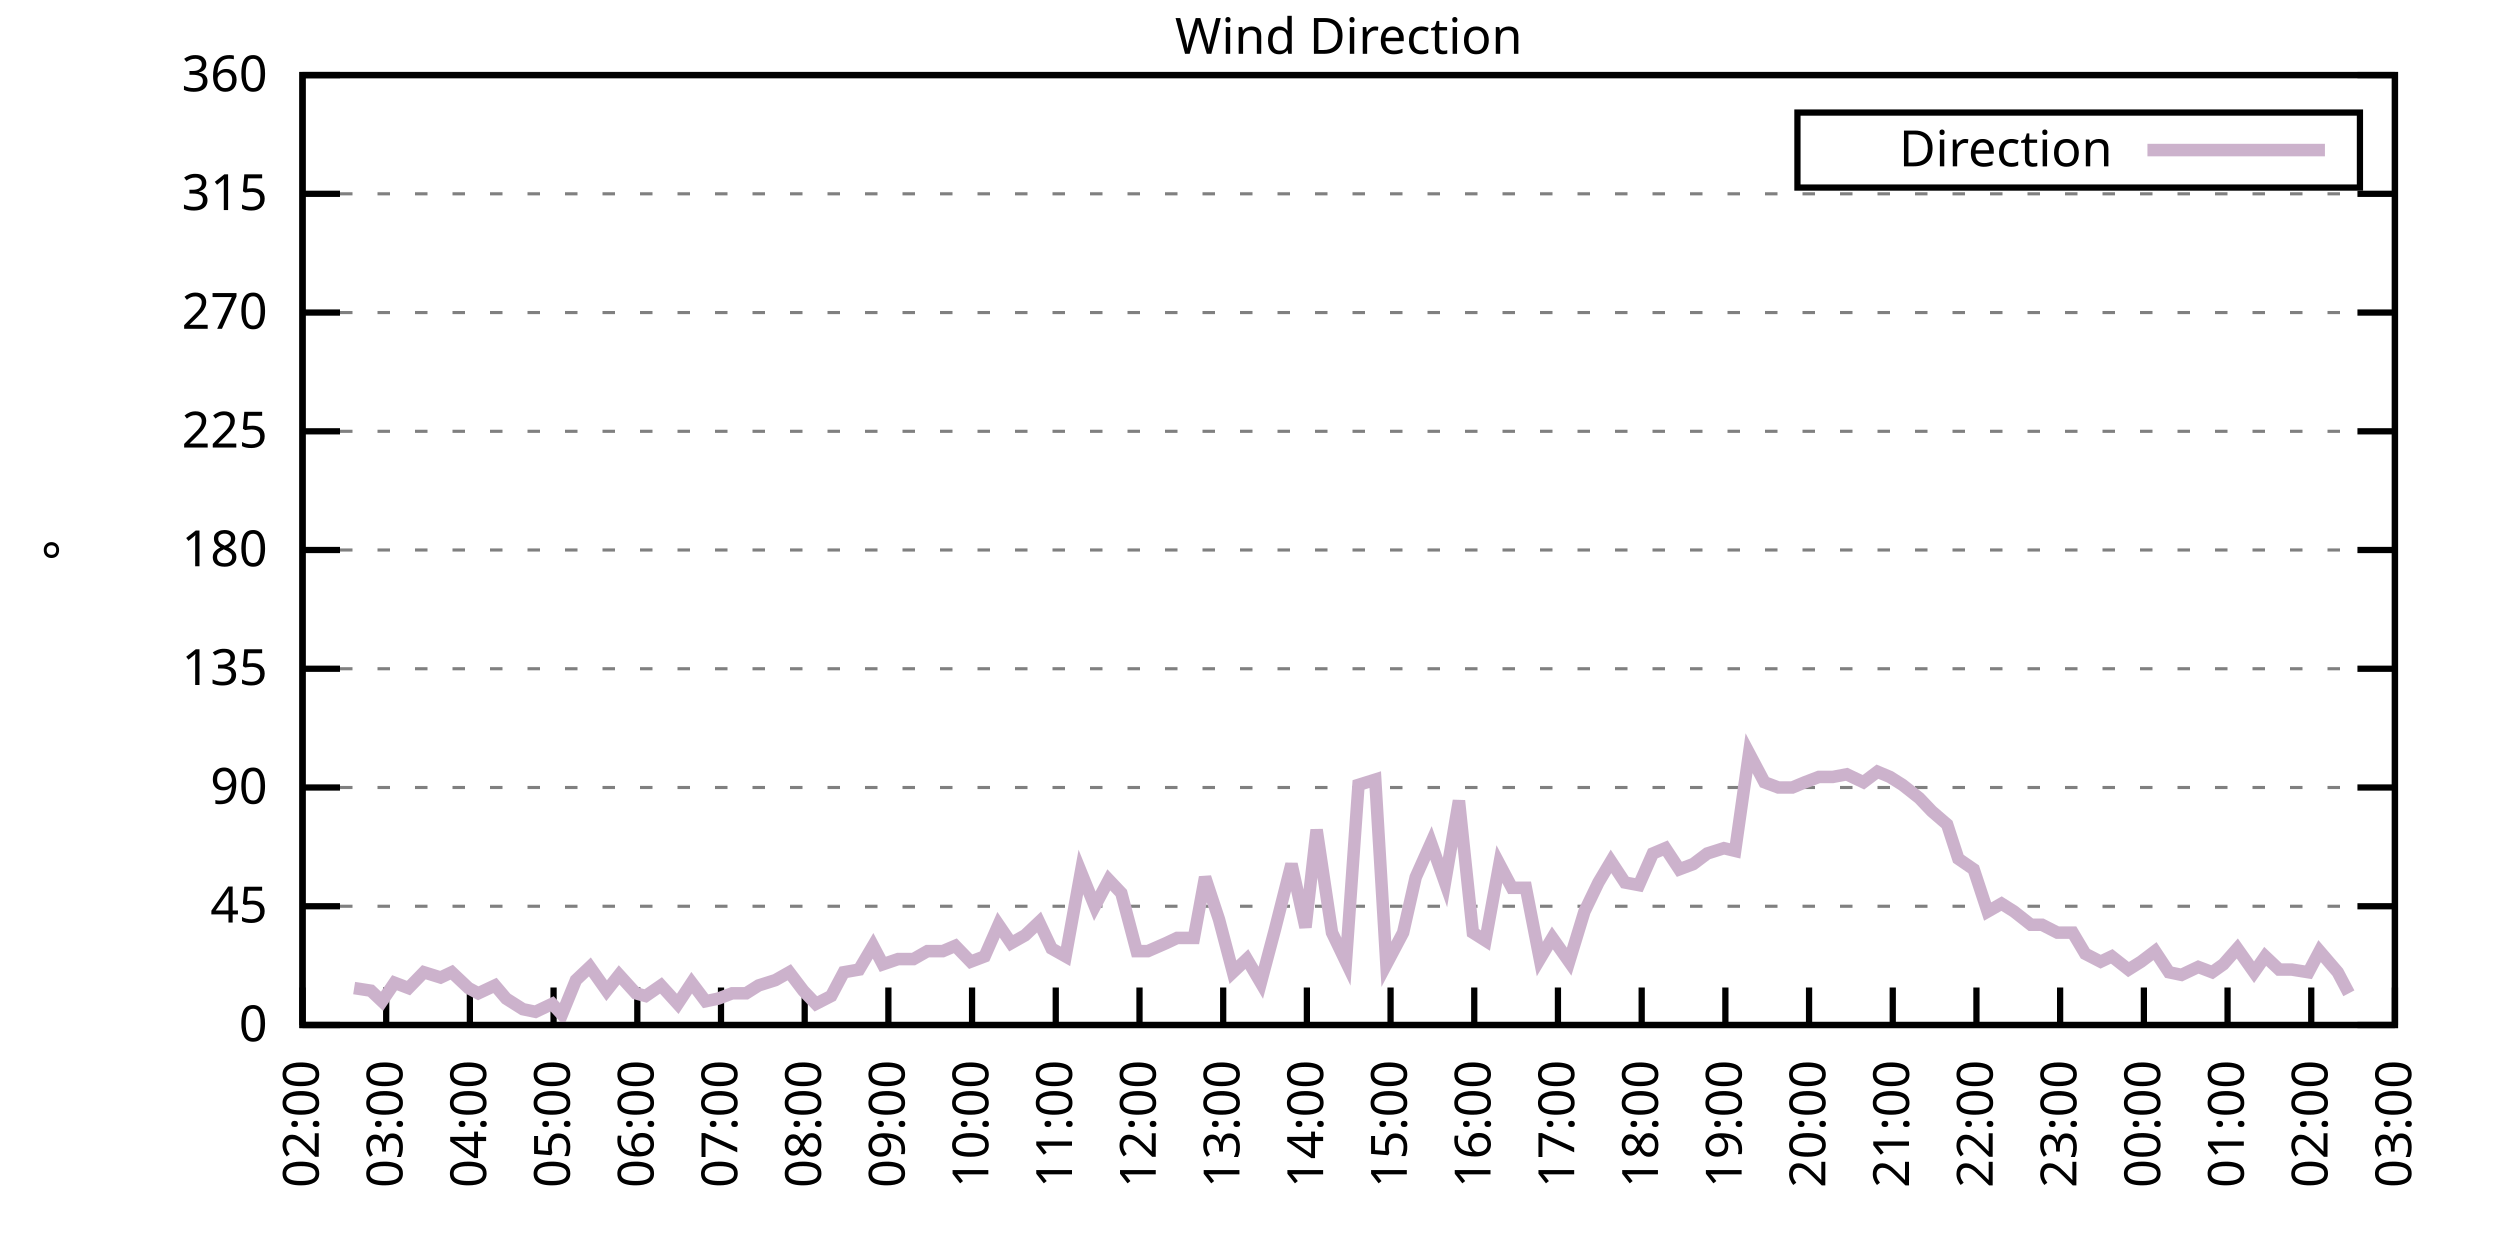
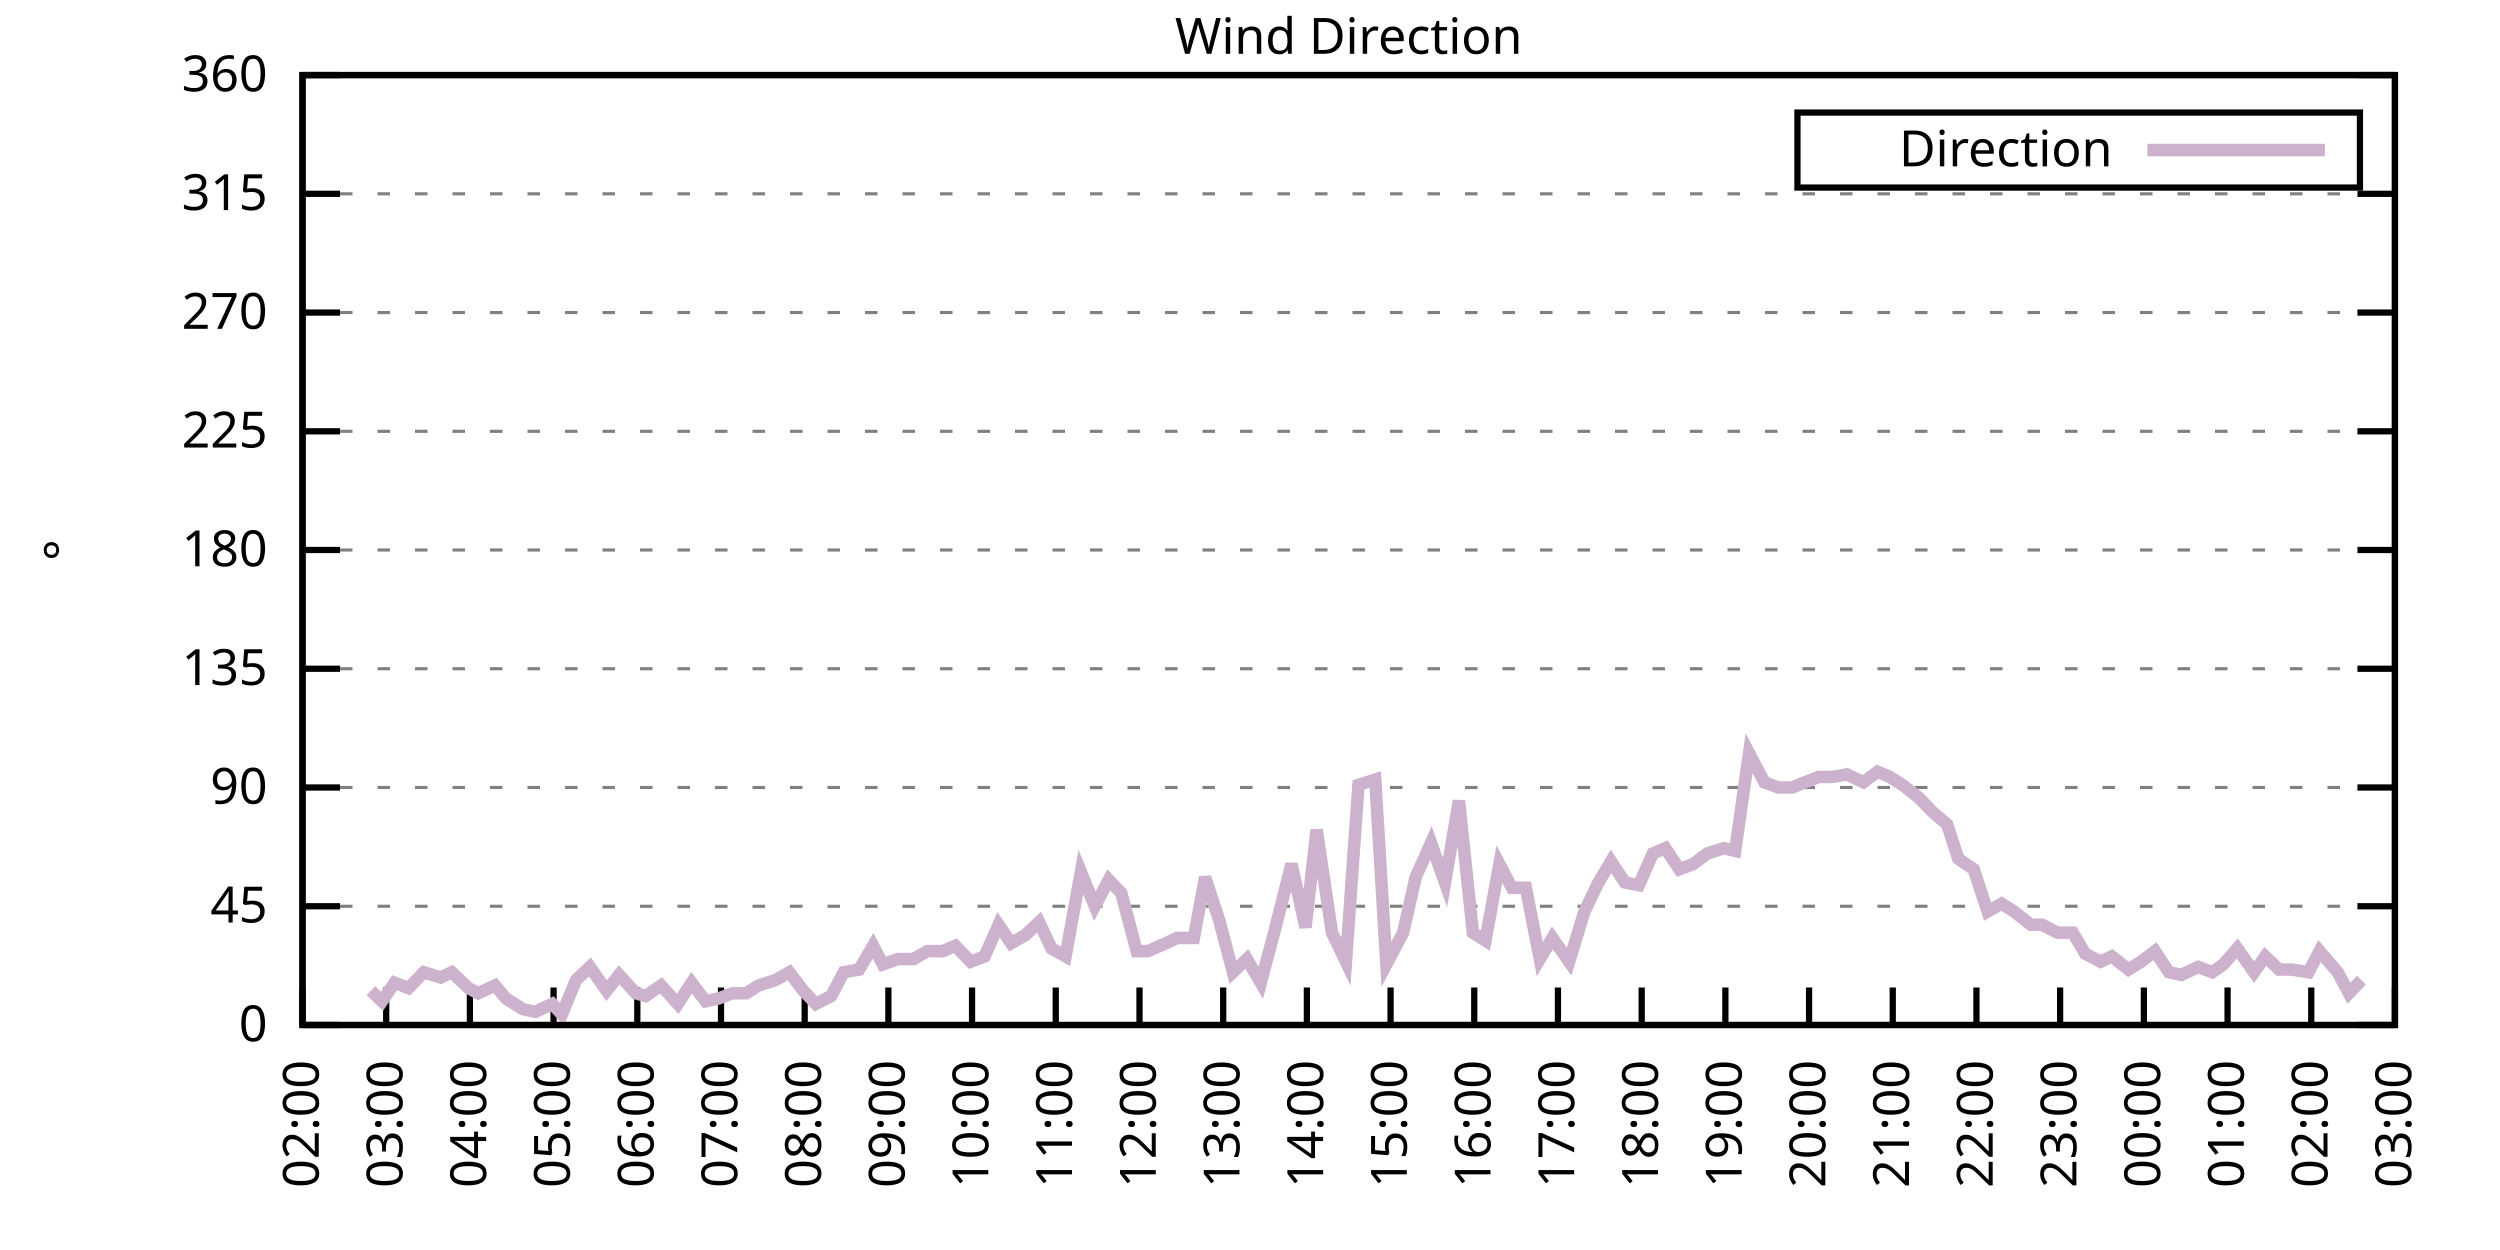
<svg xmlns="http://www.w3.org/2000/svg" xmlns:xlink="http://www.w3.org/1999/xlink" width="400" height="200" viewBox="0 0 400 200">
  <g id="gnuplot_canvas">
    <rect x="0" y="0" width="400" height="200" fill="none" />
    <defs>
      <circle id="gpDot" r="0.5" stroke-width="0.5" stroke="currentColor" />
      <path id="gpPt0" stroke-width="0.333" stroke="currentColor" d="M-1,0 h2 M0,-1 v2" />
      <path id="gpPt1" stroke-width="0.333" stroke="currentColor" d="M-1,-1 L1,1 M1,-1 L-1,1" />
      <path id="gpPt2" stroke-width="0.333" stroke="currentColor" d="M-1,0 L1,0 M0,-1 L0,1 M-1,-1 L1,1 M-1,1 L1,-1" />
      <rect id="gpPt3" stroke-width="0.333" stroke="currentColor" x="-1" y="-1" width="2" height="2" />
      <rect id="gpPt4" stroke-width="0.333" stroke="currentColor" fill="currentColor" x="-1" y="-1" width="2" height="2" />
      <circle id="gpPt5" stroke-width="0.333" stroke="currentColor" cx="0" cy="0" r="1" />
      <use xlink:href="#gpPt5" id="gpPt6" fill="currentColor" stroke="none" />
      <path id="gpPt7" stroke-width="0.333" stroke="currentColor" d="M0,-1.33 L-1.33,0.67 L1.33,0.67 z" />
      <use xlink:href="#gpPt7" id="gpPt8" fill="currentColor" stroke="none" />
      <use xlink:href="#gpPt7" id="gpPt9" stroke="currentColor" transform="rotate(180)" />
      <use xlink:href="#gpPt9" id="gpPt10" fill="currentColor" stroke="none" />
      <use xlink:href="#gpPt3" id="gpPt11" stroke="currentColor" transform="rotate(45)" />
      <use xlink:href="#gpPt11" id="gpPt12" fill="currentColor" stroke="none" />
      <path id="gpPt13" stroke-width="0.333" stroke="currentColor" d="M0,1.330 L1.265,0.411 L0.782,-1.067 L-0.782,-1.076 L-1.265,0.411 z" />
      <use xlink:href="#gpPt13" id="gpPt14" fill="currentColor" stroke="none" />
      <filter id="textbox" filterUnits="objectBoundingBox" x="0" y="0" height="1" width="1">
        <feFlood flood-color="white" flood-opacity="1" result="bgnd" />
        <feComposite in="SourceGraphic" in2="bgnd" operator="atop" />
      </filter>
      <filter id="greybox" filterUnits="objectBoundingBox" x="0" y="0" height="1" width="1">
        <feFlood flood-color="lightgrey" flood-opacity="1" result="grey" />
        <feComposite in="SourceGraphic" in2="grey" operator="atop" />
      </filter>
    </defs>
    <g fill="none" color="white" stroke="currentColor" stroke-width="1.00" stroke-linecap="butt" stroke-linejoin="miter">
</g>
    <g fill="none" color="black" stroke="currentColor" stroke-width="1.00" stroke-linecap="butt" stroke-linejoin="miter">
      <g stroke="none" shape-rendering="crispEdges">
        <polygon fill="rgb(255, 255, 255)" points="48.40,164.00 383.18,164.00 383.18,12.02 48.40,12.02 " />
      </g>
    </g>
    <g fill="none" color="black" stroke="currentColor" stroke-width="1.00" stroke-linecap="butt" stroke-linejoin="miter">
</g>
    <g fill="none" color="black" stroke="black" stroke-width="0.50" stroke-linecap="butt" stroke-linejoin="miter">
</g>
    <g fill="none" color="gray" stroke="currentColor" stroke-width="0.50" stroke-linecap="butt" stroke-linejoin="miter">
      <path stroke="gray" stroke-dasharray="2,4" class="gridline" d="M48.40,164.00 L383.19,164.00  " />
    </g>
    <g fill="none" color="gray" stroke="gray" stroke-width="1.00" stroke-linecap="butt" stroke-linejoin="miter">
</g>
    <g fill="none" color="black" stroke="currentColor" stroke-width="1.00" stroke-linecap="butt" stroke-linejoin="miter">
      <path stroke="black" d="M48.40,164.00 L54.40,164.00 M383.19,164.00 L377.19,164.00  " />
      <g transform="translate(42.80,166.60)" stroke="none" fill="black" font-family="Sans" font-size="8.00" text-anchor="end">
        <text>
          <tspan font-family="Sans"> 0</tspan>
        </text>
      </g>
    </g>
    <g fill="none" color="black" stroke="currentColor" stroke-width="1.00" stroke-linecap="butt" stroke-linejoin="miter">
</g>
    <g fill="none" color="black" stroke="black" stroke-width="0.50" stroke-linecap="butt" stroke-linejoin="miter">
</g>
    <g fill="none" color="gray" stroke="currentColor" stroke-width="0.50" stroke-linecap="butt" stroke-linejoin="miter">
      <path stroke="gray" stroke-dasharray="2,4" class="gridline" d="M48.40,145.00 L383.19,145.00  " />
    </g>
    <g fill="none" color="gray" stroke="gray" stroke-width="1.00" stroke-linecap="butt" stroke-linejoin="miter">
</g>
    <g fill="none" color="black" stroke="currentColor" stroke-width="1.00" stroke-linecap="butt" stroke-linejoin="miter">
      <path stroke="black" d="M48.40,145.00 L54.40,145.00 M383.19,145.00 L377.19,145.00  " />
      <g transform="translate(42.80,147.60)" stroke="none" fill="black" font-family="Sans" font-size="8.00" text-anchor="end">
        <text>
          <tspan font-family="Sans"> 45</tspan>
        </text>
      </g>
    </g>
    <g fill="none" color="black" stroke="currentColor" stroke-width="1.00" stroke-linecap="butt" stroke-linejoin="miter">
</g>
    <g fill="none" color="black" stroke="black" stroke-width="0.50" stroke-linecap="butt" stroke-linejoin="miter">
</g>
    <g fill="none" color="gray" stroke="currentColor" stroke-width="0.50" stroke-linecap="butt" stroke-linejoin="miter">
      <path stroke="gray" stroke-dasharray="2,4" class="gridline" d="M48.40,126.00 L383.19,126.00  " />
    </g>
    <g fill="none" color="gray" stroke="gray" stroke-width="1.00" stroke-linecap="butt" stroke-linejoin="miter">
</g>
    <g fill="none" color="black" stroke="currentColor" stroke-width="1.00" stroke-linecap="butt" stroke-linejoin="miter">
      <path stroke="black" d="M48.40,126.00 L54.40,126.00 M383.19,126.00 L377.19,126.00  " />
      <g transform="translate(42.80,128.60)" stroke="none" fill="black" font-family="Sans" font-size="8.00" text-anchor="end">
        <text>
          <tspan font-family="Sans"> 90</tspan>
        </text>
      </g>
    </g>
    <g fill="none" color="black" stroke="currentColor" stroke-width="1.00" stroke-linecap="butt" stroke-linejoin="miter">
</g>
    <g fill="none" color="black" stroke="black" stroke-width="0.50" stroke-linecap="butt" stroke-linejoin="miter">
</g>
    <g fill="none" color="gray" stroke="currentColor" stroke-width="0.50" stroke-linecap="butt" stroke-linejoin="miter">
      <path stroke="gray" stroke-dasharray="2,4" class="gridline" d="M48.40,107.00 L383.19,107.00  " />
    </g>
    <g fill="none" color="gray" stroke="gray" stroke-width="1.00" stroke-linecap="butt" stroke-linejoin="miter">
</g>
    <g fill="none" color="black" stroke="currentColor" stroke-width="1.00" stroke-linecap="butt" stroke-linejoin="miter">
      <path stroke="black" d="M48.40,107.00 L54.40,107.00 M383.19,107.00 L377.19,107.00  " />
      <g transform="translate(42.80,109.60)" stroke="none" fill="black" font-family="Sans" font-size="8.00" text-anchor="end">
        <text>
          <tspan font-family="Sans"> 135</tspan>
        </text>
      </g>
    </g>
    <g fill="none" color="black" stroke="currentColor" stroke-width="1.00" stroke-linecap="butt" stroke-linejoin="miter">
</g>
    <g fill="none" color="black" stroke="black" stroke-width="0.50" stroke-linecap="butt" stroke-linejoin="miter">
</g>
    <g fill="none" color="gray" stroke="currentColor" stroke-width="0.50" stroke-linecap="butt" stroke-linejoin="miter">
      <path stroke="gray" stroke-dasharray="2,4" class="gridline" d="M48.40,88.00 L383.19,88.00  " />
    </g>
    <g fill="none" color="gray" stroke="gray" stroke-width="1.00" stroke-linecap="butt" stroke-linejoin="miter">
</g>
    <g fill="none" color="black" stroke="currentColor" stroke-width="1.00" stroke-linecap="butt" stroke-linejoin="miter">
      <path stroke="black" d="M48.40,88.00 L54.40,88.00 M383.19,88.00 L377.19,88.00  " />
      <g transform="translate(42.80,90.60)" stroke="none" fill="black" font-family="Sans" font-size="8.00" text-anchor="end">
        <text>
          <tspan font-family="Sans"> 180</tspan>
        </text>
      </g>
    </g>
    <g fill="none" color="black" stroke="currentColor" stroke-width="1.00" stroke-linecap="butt" stroke-linejoin="miter">
</g>
    <g fill="none" color="black" stroke="black" stroke-width="0.50" stroke-linecap="butt" stroke-linejoin="miter">
</g>
    <g fill="none" color="gray" stroke="currentColor" stroke-width="0.50" stroke-linecap="butt" stroke-linejoin="miter">
      <path stroke="gray" stroke-dasharray="2,4" class="gridline" d="M48.40,69.01 L383.19,69.01  " />
    </g>
    <g fill="none" color="gray" stroke="gray" stroke-width="1.00" stroke-linecap="butt" stroke-linejoin="miter">
</g>
    <g fill="none" color="black" stroke="currentColor" stroke-width="1.00" stroke-linecap="butt" stroke-linejoin="miter">
      <path stroke="black" d="M48.40,69.01 L54.40,69.01 M383.19,69.01 L377.19,69.01  " />
      <g transform="translate(42.80,71.61)" stroke="none" fill="black" font-family="Sans" font-size="8.00" text-anchor="end">
        <text>
          <tspan font-family="Sans"> 225</tspan>
        </text>
      </g>
    </g>
    <g fill="none" color="black" stroke="currentColor" stroke-width="1.00" stroke-linecap="butt" stroke-linejoin="miter">
</g>
    <g fill="none" color="black" stroke="black" stroke-width="0.50" stroke-linecap="butt" stroke-linejoin="miter">
</g>
    <g fill="none" color="gray" stroke="currentColor" stroke-width="0.50" stroke-linecap="butt" stroke-linejoin="miter">
      <path stroke="gray" stroke-dasharray="2,4" class="gridline" d="M48.40,50.01 L383.19,50.01  " />
    </g>
    <g fill="none" color="gray" stroke="gray" stroke-width="1.00" stroke-linecap="butt" stroke-linejoin="miter">
</g>
    <g fill="none" color="black" stroke="currentColor" stroke-width="1.00" stroke-linecap="butt" stroke-linejoin="miter">
      <path stroke="black" d="M48.40,50.01 L54.40,50.01 M383.19,50.01 L377.19,50.01  " />
      <g transform="translate(42.80,52.61)" stroke="none" fill="black" font-family="Sans" font-size="8.00" text-anchor="end">
        <text>
          <tspan font-family="Sans"> 270</tspan>
        </text>
      </g>
    </g>
    <g fill="none" color="black" stroke="currentColor" stroke-width="1.00" stroke-linecap="butt" stroke-linejoin="miter">
</g>
    <g fill="none" color="black" stroke="black" stroke-width="0.50" stroke-linecap="butt" stroke-linejoin="miter">
</g>
    <g fill="none" color="gray" stroke="currentColor" stroke-width="0.50" stroke-linecap="butt" stroke-linejoin="miter">
      <path stroke="gray" stroke-dasharray="2,4" class="gridline" d="M48.40,31.01 L383.19,31.01  " />
    </g>
    <g fill="none" color="gray" stroke="gray" stroke-width="1.00" stroke-linecap="butt" stroke-linejoin="miter">
</g>
    <g fill="none" color="black" stroke="currentColor" stroke-width="1.00" stroke-linecap="butt" stroke-linejoin="miter">
      <path stroke="black" d="M48.40,31.01 L54.40,31.01 M383.19,31.01 L377.19,31.01  " />
      <g transform="translate(42.80,33.61)" stroke="none" fill="black" font-family="Sans" font-size="8.00" text-anchor="end">
        <text>
          <tspan font-family="Sans"> 315</tspan>
        </text>
      </g>
    </g>
    <g fill="none" color="black" stroke="currentColor" stroke-width="1.00" stroke-linecap="butt" stroke-linejoin="miter">
</g>
    <g fill="none" color="black" stroke="black" stroke-width="0.50" stroke-linecap="butt" stroke-linejoin="miter">
</g>
    <g fill="none" color="gray" stroke="currentColor" stroke-width="0.50" stroke-linecap="butt" stroke-linejoin="miter">
      <path stroke="gray" stroke-dasharray="2,4" class="gridline" d="M48.40,12.01 L383.19,12.01  " />
    </g>
    <g fill="none" color="gray" stroke="gray" stroke-width="1.00" stroke-linecap="butt" stroke-linejoin="miter">
</g>
    <g fill="none" color="black" stroke="currentColor" stroke-width="1.00" stroke-linecap="butt" stroke-linejoin="miter">
      <path stroke="black" d="M48.40,12.01 L54.40,12.01 M383.19,12.01 L377.19,12.01  " />
      <g transform="translate(42.80,14.61)" stroke="none" fill="black" font-family="Sans" font-size="8.00" text-anchor="end">
        <text>
          <tspan font-family="Sans"> 360</tspan>
        </text>
      </g>
    </g>
    <g fill="none" color="black" stroke="currentColor" stroke-width="1.00" stroke-linecap="butt" stroke-linejoin="miter">
      <path stroke="black" d="M48.40,164.00 L48.40,158.00  " />
      <g transform="translate(51.00,169.60) rotate(270.00)" stroke="none" fill="black" font-family="Sans" font-size="8.00" text-anchor="end">
        <text>
          <tspan font-family="Sans">02:00</tspan>
        </text>
      </g>
    </g>
    <g fill="none" color="black" stroke="currentColor" stroke-width="1.00" stroke-linecap="butt" stroke-linejoin="miter">
      <path stroke="black" d="M61.79,164.00 L61.79,158.00  " />
      <g transform="translate(64.39,169.60) rotate(270.00)" stroke="none" fill="black" font-family="Sans" font-size="8.00" text-anchor="end">
        <text>
          <tspan font-family="Sans">03:00</tspan>
        </text>
      </g>
    </g>
    <g fill="none" color="black" stroke="currentColor" stroke-width="1.00" stroke-linecap="butt" stroke-linejoin="miter">
      <path stroke="black" d="M75.18,164.00 L75.18,158.00  " />
      <g transform="translate(77.78,169.60) rotate(270.00)" stroke="none" fill="black" font-family="Sans" font-size="8.00" text-anchor="end">
        <text>
          <tspan font-family="Sans">04:00</tspan>
        </text>
      </g>
    </g>
    <g fill="none" color="black" stroke="currentColor" stroke-width="1.00" stroke-linecap="butt" stroke-linejoin="miter">
      <path stroke="black" d="M88.57,164.00 L88.57,158.00  " />
      <g transform="translate(91.17,169.60) rotate(270.00)" stroke="none" fill="black" font-family="Sans" font-size="8.00" text-anchor="end">
        <text>
          <tspan font-family="Sans">05:00</tspan>
        </text>
      </g>
    </g>
    <g fill="none" color="black" stroke="currentColor" stroke-width="1.00" stroke-linecap="butt" stroke-linejoin="miter">
      <path stroke="black" d="M101.97,164.00 L101.97,158.00  " />
      <g transform="translate(104.57,169.60) rotate(270.00)" stroke="none" fill="black" font-family="Sans" font-size="8.00" text-anchor="end">
        <text>
          <tspan font-family="Sans">06:00</tspan>
        </text>
      </g>
    </g>
    <g fill="none" color="black" stroke="currentColor" stroke-width="1.00" stroke-linecap="butt" stroke-linejoin="miter">
      <path stroke="black" d="M115.36,164.00 L115.36,158.00  " />
      <g transform="translate(117.96,169.60) rotate(270.00)" stroke="none" fill="black" font-family="Sans" font-size="8.00" text-anchor="end">
        <text>
          <tspan font-family="Sans">07:00</tspan>
        </text>
      </g>
    </g>
    <g fill="none" color="black" stroke="currentColor" stroke-width="1.00" stroke-linecap="butt" stroke-linejoin="miter">
      <path stroke="black" d="M128.75,164.00 L128.75,158.00  " />
      <g transform="translate(131.35,169.60) rotate(270.00)" stroke="none" fill="black" font-family="Sans" font-size="8.00" text-anchor="end">
        <text>
          <tspan font-family="Sans">08:00</tspan>
        </text>
      </g>
    </g>
    <g fill="none" color="black" stroke="currentColor" stroke-width="1.00" stroke-linecap="butt" stroke-linejoin="miter">
      <path stroke="black" d="M142.14,164.00 L142.14,158.00  " />
      <g transform="translate(144.74,169.60) rotate(270.00)" stroke="none" fill="black" font-family="Sans" font-size="8.00" text-anchor="end">
        <text>
          <tspan font-family="Sans">09:00</tspan>
        </text>
      </g>
    </g>
    <g fill="none" color="black" stroke="currentColor" stroke-width="1.00" stroke-linecap="butt" stroke-linejoin="miter">
      <path stroke="black" d="M155.53,164.00 L155.53,158.00  " />
      <g transform="translate(158.13,169.60) rotate(270.00)" stroke="none" fill="black" font-family="Sans" font-size="8.00" text-anchor="end">
        <text>
          <tspan font-family="Sans">10:00</tspan>
        </text>
      </g>
    </g>
    <g fill="none" color="black" stroke="currentColor" stroke-width="1.00" stroke-linecap="butt" stroke-linejoin="miter">
      <path stroke="black" d="M168.92,164.00 L168.92,158.00  " />
      <g transform="translate(171.52,169.60) rotate(270.00)" stroke="none" fill="black" font-family="Sans" font-size="8.00" text-anchor="end">
        <text>
          <tspan font-family="Sans">11:00</tspan>
        </text>
      </g>
    </g>
    <g fill="none" color="black" stroke="currentColor" stroke-width="1.00" stroke-linecap="butt" stroke-linejoin="miter">
      <path stroke="black" d="M182.32,164.00 L182.32,158.00  " />
      <g transform="translate(184.92,169.60) rotate(270.00)" stroke="none" fill="black" font-family="Sans" font-size="8.00" text-anchor="end">
        <text>
          <tspan font-family="Sans">12:00</tspan>
        </text>
      </g>
    </g>
    <g fill="none" color="black" stroke="currentColor" stroke-width="1.00" stroke-linecap="butt" stroke-linejoin="miter">
      <path stroke="black" d="M195.71,164.00 L195.71,158.00  " />
      <g transform="translate(198.31,169.60) rotate(270.00)" stroke="none" fill="black" font-family="Sans" font-size="8.00" text-anchor="end">
        <text>
          <tspan font-family="Sans">13:00</tspan>
        </text>
      </g>
    </g>
    <g fill="none" color="black" stroke="currentColor" stroke-width="1.00" stroke-linecap="butt" stroke-linejoin="miter">
      <path stroke="black" d="M209.10,164.00 L209.10,158.00  " />
      <g transform="translate(211.70,169.60) rotate(270.00)" stroke="none" fill="black" font-family="Sans" font-size="8.00" text-anchor="end">
        <text>
          <tspan font-family="Sans">14:00</tspan>
        </text>
      </g>
    </g>
    <g fill="none" color="black" stroke="currentColor" stroke-width="1.00" stroke-linecap="butt" stroke-linejoin="miter">
      <path stroke="black" d="M222.49,164.00 L222.49,158.00  " />
      <g transform="translate(225.09,169.60) rotate(270.00)" stroke="none" fill="black" font-family="Sans" font-size="8.00" text-anchor="end">
        <text>
          <tspan font-family="Sans">15:00</tspan>
        </text>
      </g>
    </g>
    <g fill="none" color="black" stroke="currentColor" stroke-width="1.00" stroke-linecap="butt" stroke-linejoin="miter">
      <path stroke="black" d="M235.88,164.00 L235.88,158.00  " />
      <g transform="translate(238.48,169.60) rotate(270.00)" stroke="none" fill="black" font-family="Sans" font-size="8.00" text-anchor="end">
        <text>
          <tspan font-family="Sans">16:00</tspan>
        </text>
      </g>
    </g>
    <g fill="none" color="black" stroke="currentColor" stroke-width="1.00" stroke-linecap="butt" stroke-linejoin="miter">
      <path stroke="black" d="M249.27,164.00 L249.27,158.00  " />
      <g transform="translate(251.87,169.60) rotate(270.00)" stroke="none" fill="black" font-family="Sans" font-size="8.00" text-anchor="end">
        <text>
          <tspan font-family="Sans">17:00</tspan>
        </text>
      </g>
    </g>
    <g fill="none" color="black" stroke="currentColor" stroke-width="1.00" stroke-linecap="butt" stroke-linejoin="miter">
      <path stroke="black" d="M262.67,164.00 L262.67,158.00  " />
      <g transform="translate(265.27,169.60) rotate(270.00)" stroke="none" fill="black" font-family="Sans" font-size="8.00" text-anchor="end">
        <text>
          <tspan font-family="Sans">18:00</tspan>
        </text>
      </g>
    </g>
    <g fill="none" color="black" stroke="currentColor" stroke-width="1.00" stroke-linecap="butt" stroke-linejoin="miter">
      <path stroke="black" d="M276.06,164.00 L276.06,158.00  " />
      <g transform="translate(278.66,169.60) rotate(270.00)" stroke="none" fill="black" font-family="Sans" font-size="8.00" text-anchor="end">
        <text>
          <tspan font-family="Sans">19:00</tspan>
        </text>
      </g>
    </g>
    <g fill="none" color="black" stroke="currentColor" stroke-width="1.00" stroke-linecap="butt" stroke-linejoin="miter">
      <path stroke="black" d="M289.45,164.00 L289.45,158.00  " />
      <g transform="translate(292.05,169.60) rotate(270.00)" stroke="none" fill="black" font-family="Sans" font-size="8.00" text-anchor="end">
        <text>
          <tspan font-family="Sans">20:00</tspan>
        </text>
      </g>
    </g>
    <g fill="none" color="black" stroke="currentColor" stroke-width="1.00" stroke-linecap="butt" stroke-linejoin="miter">
      <path stroke="black" d="M302.84,164.00 L302.84,158.00  " />
      <g transform="translate(305.44,169.60) rotate(270.00)" stroke="none" fill="black" font-family="Sans" font-size="8.00" text-anchor="end">
        <text>
          <tspan font-family="Sans">21:00</tspan>
        </text>
      </g>
    </g>
    <g fill="none" color="black" stroke="currentColor" stroke-width="1.00" stroke-linecap="butt" stroke-linejoin="miter">
      <path stroke="black" d="M316.23,164.00 L316.23,158.00  " />
      <g transform="translate(318.83,169.60) rotate(270.00)" stroke="none" fill="black" font-family="Sans" font-size="8.00" text-anchor="end">
        <text>
          <tspan font-family="Sans">22:00</tspan>
        </text>
      </g>
    </g>
    <g fill="none" color="black" stroke="currentColor" stroke-width="1.00" stroke-linecap="butt" stroke-linejoin="miter">
      <path stroke="black" d="M329.62,164.00 L329.62,158.00  " />
      <g transform="translate(332.22,169.60) rotate(270.00)" stroke="none" fill="black" font-family="Sans" font-size="8.00" text-anchor="end">
        <text>
          <tspan font-family="Sans">23:00</tspan>
        </text>
      </g>
    </g>
    <g fill="none" color="black" stroke="currentColor" stroke-width="1.00" stroke-linecap="butt" stroke-linejoin="miter">
      <path stroke="black" d="M343.02,164.00 L343.02,158.00  " />
      <g transform="translate(345.62,169.60) rotate(270.00)" stroke="none" fill="black" font-family="Sans" font-size="8.00" text-anchor="end">
        <text>
          <tspan font-family="Sans">00:00</tspan>
        </text>
      </g>
    </g>
    <g fill="none" color="black" stroke="currentColor" stroke-width="1.00" stroke-linecap="butt" stroke-linejoin="miter">
      <path stroke="black" d="M356.41,164.00 L356.41,158.00  " />
      <g transform="translate(359.01,169.60) rotate(270.00)" stroke="none" fill="black" font-family="Sans" font-size="8.00" text-anchor="end">
        <text>
          <tspan font-family="Sans">01:00</tspan>
        </text>
      </g>
    </g>
    <g fill="none" color="black" stroke="currentColor" stroke-width="1.00" stroke-linecap="butt" stroke-linejoin="miter">
      <path stroke="black" d="M369.80,164.00 L369.80,158.00  " />
      <g transform="translate(372.40,169.60) rotate(270.00)" stroke="none" fill="black" font-family="Sans" font-size="8.00" text-anchor="end">
        <text>
          <tspan font-family="Sans">02:00</tspan>
        </text>
      </g>
    </g>
    <g fill="none" color="black" stroke="currentColor" stroke-width="1.00" stroke-linecap="butt" stroke-linejoin="miter">
      <path stroke="black" d="M383.19,164.00 L383.19,158.00  " />
      <g transform="translate(385.79,169.60) rotate(270.00)" stroke="none" fill="black" font-family="Sans" font-size="8.00" text-anchor="end">
        <text>
          <tspan font-family="Sans">03:00</tspan>
        </text>
      </g>
    </g>
    <g fill="none" color="black" stroke="currentColor" stroke-width="1.00" stroke-linecap="butt" stroke-linejoin="miter">
</g>
    <g fill="none" color="black" stroke="currentColor" stroke-width="1.00" stroke-linecap="butt" stroke-linejoin="miter">
      <path stroke="black" d="M48.40,12.01 L48.40,164.00 L383.19,164.00 L383.19,12.01 L48.40,12.01 Z  " />
    </g>
    <g fill="none" color="black" stroke="currentColor" stroke-width="1.00" stroke-linecap="butt" stroke-linejoin="miter">
</g>
    <g fill="none" color="black" stroke="currentColor" stroke-width="1.00" stroke-linecap="butt" stroke-linejoin="miter">
      <path stroke="black" d="M287.59,30.01 L287.59,18.01 L377.59,18.01 L377.59,30.01 L287.59,30.01 Z  " />
    </g>
    <g id="Wind_direction_plot_1">
      <g fill="none" color="white" stroke="black" stroke-width="2.00" stroke-linecap="butt" stroke-linejoin="miter">
</g>
      <g fill="none" color="black" stroke="currentColor" stroke-width="2.00" stroke-linecap="butt" stroke-linejoin="miter">
        <g transform="translate(337.99,26.61)" stroke="none" fill="black" font-family="Sans" font-size="8.00" text-anchor="end">
          <text>
            <tspan font-family="Sans">Direction</tspan>
          </text>
        </g>
      </g>
      <g fill="none" color="black" stroke="currentColor" stroke-width="2.00" stroke-linecap="butt" stroke-linejoin="miter">
-         <path stroke="rgb(204, 178, 204)" d="M343.59,24.01 L371.99,24.01 M56.66,158.09 L59.34,158.51 L61.12,160.20 L63.13,157.24 L65.36,158.09 L67.82,155.56   L70.50,156.40 L72.28,155.56 L74.96,158.09 L76.52,158.93 L79.20,157.67 L80.99,159.78 L83.66,161.47 L85.67,161.89   L88.35,160.62 L89.91,162.31 L92.15,156.82 L94.38,154.71 L97.06,158.51 L99.06,155.98 L101.74,158.93 L103.31,159.36   L105.76,157.67 L108.44,160.62 L110.67,157.24 L112.90,160.20 L114.91,159.78 L117.14,158.93 L119.38,158.93 L121.38,157.67   L124.06,156.82 L126.29,155.56 L128.53,158.51 L130.54,160.62 L132.99,159.36 L135.00,155.56 L137.45,155.13 L139.69,151.33   L141.25,154.29 L143.70,153.45 L146.16,153.45 L148.39,152.18 L150.85,152.18 L152.85,151.33 L155.31,153.87 L157.54,153.02   L159.77,147.96 L161.78,150.91 L164.01,149.65 L166.25,147.53 L168.25,151.76 L170.49,153.02 L172.94,139.51 L175.17,145.00   L177.41,140.78 L179.41,142.89 L181.87,152.18 L183.66,152.18 L186.56,150.91 L188.34,150.07 L191.02,150.07 L192.81,140.36   L195.04,147.11 L197.27,155.56 L199.50,153.45 L201.73,157.24 L203.97,148.80 L206.64,138.25 L208.88,148.38 L210.66,132.76   L213.12,149.22 L215.35,153.87 L217.36,125.58 L220.04,124.74 L221.82,154.29 L224.50,149.22 L226.51,140.36 L228.96,134.87   L231.20,141.20 L233.43,128.11 L235.66,149.22 L237.67,150.49 L239.90,138.25 L241.91,142.05 L244.14,142.05 L246.37,153.45   L248.38,150.07 L251.06,153.87 L253.51,145.85 L255.75,141.20 L257.76,137.82 L259.99,141.20 L262.22,141.62 L264.45,136.56   L266.46,135.71 L268.69,139.09 L270.92,138.25 L273.16,136.56 L275.83,135.71 L277.62,136.14 L279.85,120.51 L282.31,125.16   L284.54,126.00 L286.77,126.00 L288.78,125.16 L291.01,124.31 L293.24,124.31 L295.48,123.89 L298.15,125.16 L300.39,123.47   L302.39,124.31 L304.40,125.58 L307.08,127.69 L309.09,129.80 L311.54,131.91 L313.33,137.40 L315.79,139.09 L318.02,145.85   L320.25,144.58 L322.26,145.85 L324.94,147.96 L326.72,147.96 L329.18,149.22 L331.63,149.22 L333.64,152.60 L336.10,153.87   L337.88,153.02 L340.56,155.13 L342.57,153.87 L344.80,152.18 L347.03,155.56 L349.04,155.98 L351.72,154.71 L353.95,155.56   L355.74,154.29 L357.97,151.76 L360.65,155.56 L362.43,153.02 L364.66,155.13 L366.67,155.13 L369.35,155.56 L371.14,152.18   L374.04,155.56 L375.82,158.93  " />
+         <path stroke="rgb(204, 178, 204)" d="M343.59,24.01 L371.99,24.01 M59.34,158.51 L61.12,160.20 L63.13,157.24 L65.36,158.09 L67.82,155.56 L70.50,156.40   L72.28,155.56 L74.96,158.09 L76.52,158.93 L79.20,157.67 L80.99,159.78 L83.66,161.47 L85.67,161.89 L88.35,160.62   L89.91,162.31 L92.15,156.82 L94.38,154.71 L97.06,158.51 L99.06,155.98 L101.74,158.93 L103.31,159.36 L105.76,157.67   L108.44,160.62 L110.67,157.24 L112.90,160.20 L114.91,159.78 L117.14,158.93 L119.38,158.93 L121.38,157.67 L124.06,156.82   L126.29,155.56 L128.53,158.51 L130.54,160.62 L132.99,159.36 L135.00,155.56 L137.45,155.13 L139.69,151.33 L141.25,154.29   L143.70,153.45 L146.16,153.45 L148.39,152.18 L150.85,152.18 L152.85,151.33 L155.31,153.87 L157.54,153.02 L159.77,147.96   L161.78,150.91 L164.01,149.65 L166.25,147.53 L168.25,151.76 L170.49,153.02 L172.94,139.51 L175.17,145.00 L177.41,140.78   L179.41,142.89 L181.87,152.18 L183.66,152.18 L186.56,150.91 L188.34,150.07 L191.02,150.07 L192.81,140.36 L195.04,147.11   L197.27,155.56 L199.50,153.45 L201.73,157.24 L203.97,148.80 L206.64,138.25 L208.88,148.38 L210.66,132.76 L213.12,149.22   L215.35,153.87 L217.36,125.58 L220.04,124.74 L221.82,154.29 L224.50,149.22 L226.51,140.36 L228.96,134.87 L231.20,141.20   L233.43,128.11 L235.66,149.22 L237.67,150.49 L239.90,138.25 L241.91,142.05 L244.14,142.05 L246.37,153.45 L248.38,150.07   L251.06,153.87 L253.51,145.85 L255.75,141.20 L257.76,137.82 L259.99,141.20 L262.22,141.62 L264.45,136.56 L266.46,135.71   L268.69,139.09 L270.92,138.25 L273.16,136.56 L275.83,135.71 L277.62,136.14 L279.85,120.51 L282.31,125.16 L284.54,126.00   L286.77,126.00 L288.78,125.16 L291.01,124.31 L293.24,124.31 L295.48,123.89 L298.15,125.16 L300.39,123.47 L302.39,124.31   L304.40,125.58 L307.08,127.69 L309.09,129.80 L311.54,131.91 L313.33,137.40 L315.79,139.09 L318.02,145.85 L320.25,144.58   L322.26,145.85 L324.94,147.96 L326.72,147.96 L329.18,149.22 L331.63,149.22 L333.64,152.60 L336.10,153.87 L337.88,153.02   L340.56,155.13 L342.57,153.87 L344.80,152.18 L347.03,155.56 L349.04,155.98 L351.72,154.71 L353.95,155.56 L355.74,154.29   L357.97,151.76 L360.65,155.56 L362.43,153.02 L364.66,155.13 L366.67,155.13 L369.35,155.56 L371.14,152.18 L374.04,155.56   L375.82,158.93 L377.83,156.82  " />
      </g>
    </g>
    <g fill="none" color="black" stroke="currentColor" stroke-width="2.00" stroke-linecap="butt" stroke-linejoin="miter">
</g>
    <g fill="none" color="black" stroke="black" stroke-width="1.00" stroke-linecap="butt" stroke-linejoin="miter">
</g>
    <g fill="none" color="black" stroke="currentColor" stroke-width="1.00" stroke-linecap="butt" stroke-linejoin="miter">
      <path stroke="black" d="M48.40,12.01 L48.40,164.00 L383.19,164.00 L383.19,12.01 L48.40,12.01 Z  " />
      <g transform="translate(12.80,88.01) rotate(270.00)" stroke="none" fill="black" font-family="Sans" font-size="8.00" text-anchor="middle">
        <text>
          <tspan font-family="Sans">°</tspan>
        </text>
      </g>
    </g>
    <g fill="none" color="black" stroke="currentColor" stroke-width="1.00" stroke-linecap="butt" stroke-linejoin="miter">
</g>
    <g fill="none" color="black" stroke="currentColor" stroke-width="1.00" stroke-linecap="butt" stroke-linejoin="miter">
      <g transform="translate(215.79,8.61)" stroke="none" fill="black" font-family="Sans" font-size="8.00" text-anchor="middle">
        <text>
          <tspan font-family="Sans">Wind Direction</tspan>
        </text>
      </g>
    </g>
    <g fill="none" color="black" stroke="currentColor" stroke-width="1.00" stroke-linecap="butt" stroke-linejoin="miter">
</g>
  </g>
</svg>
